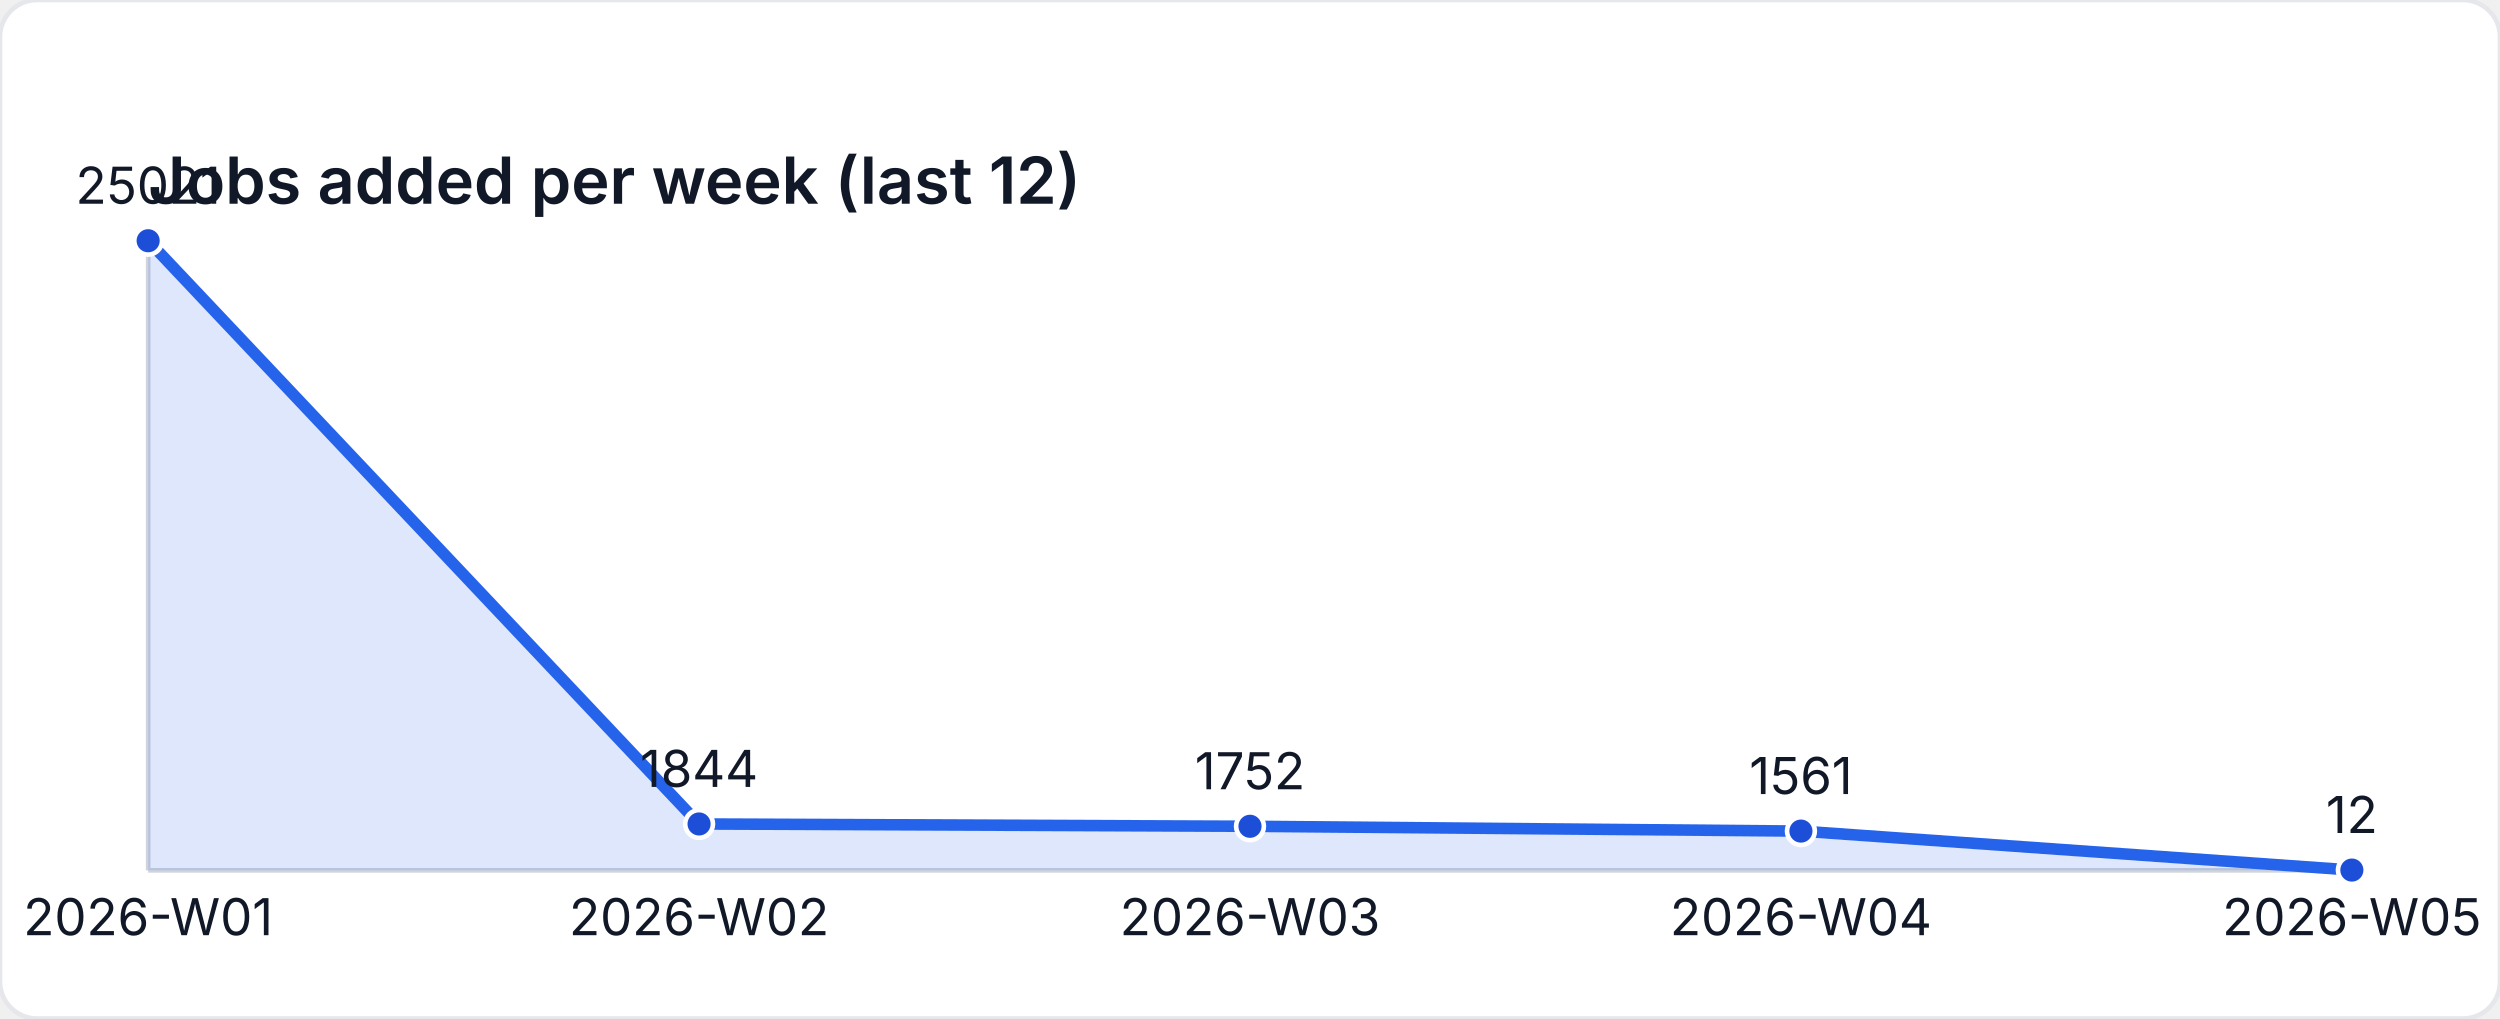
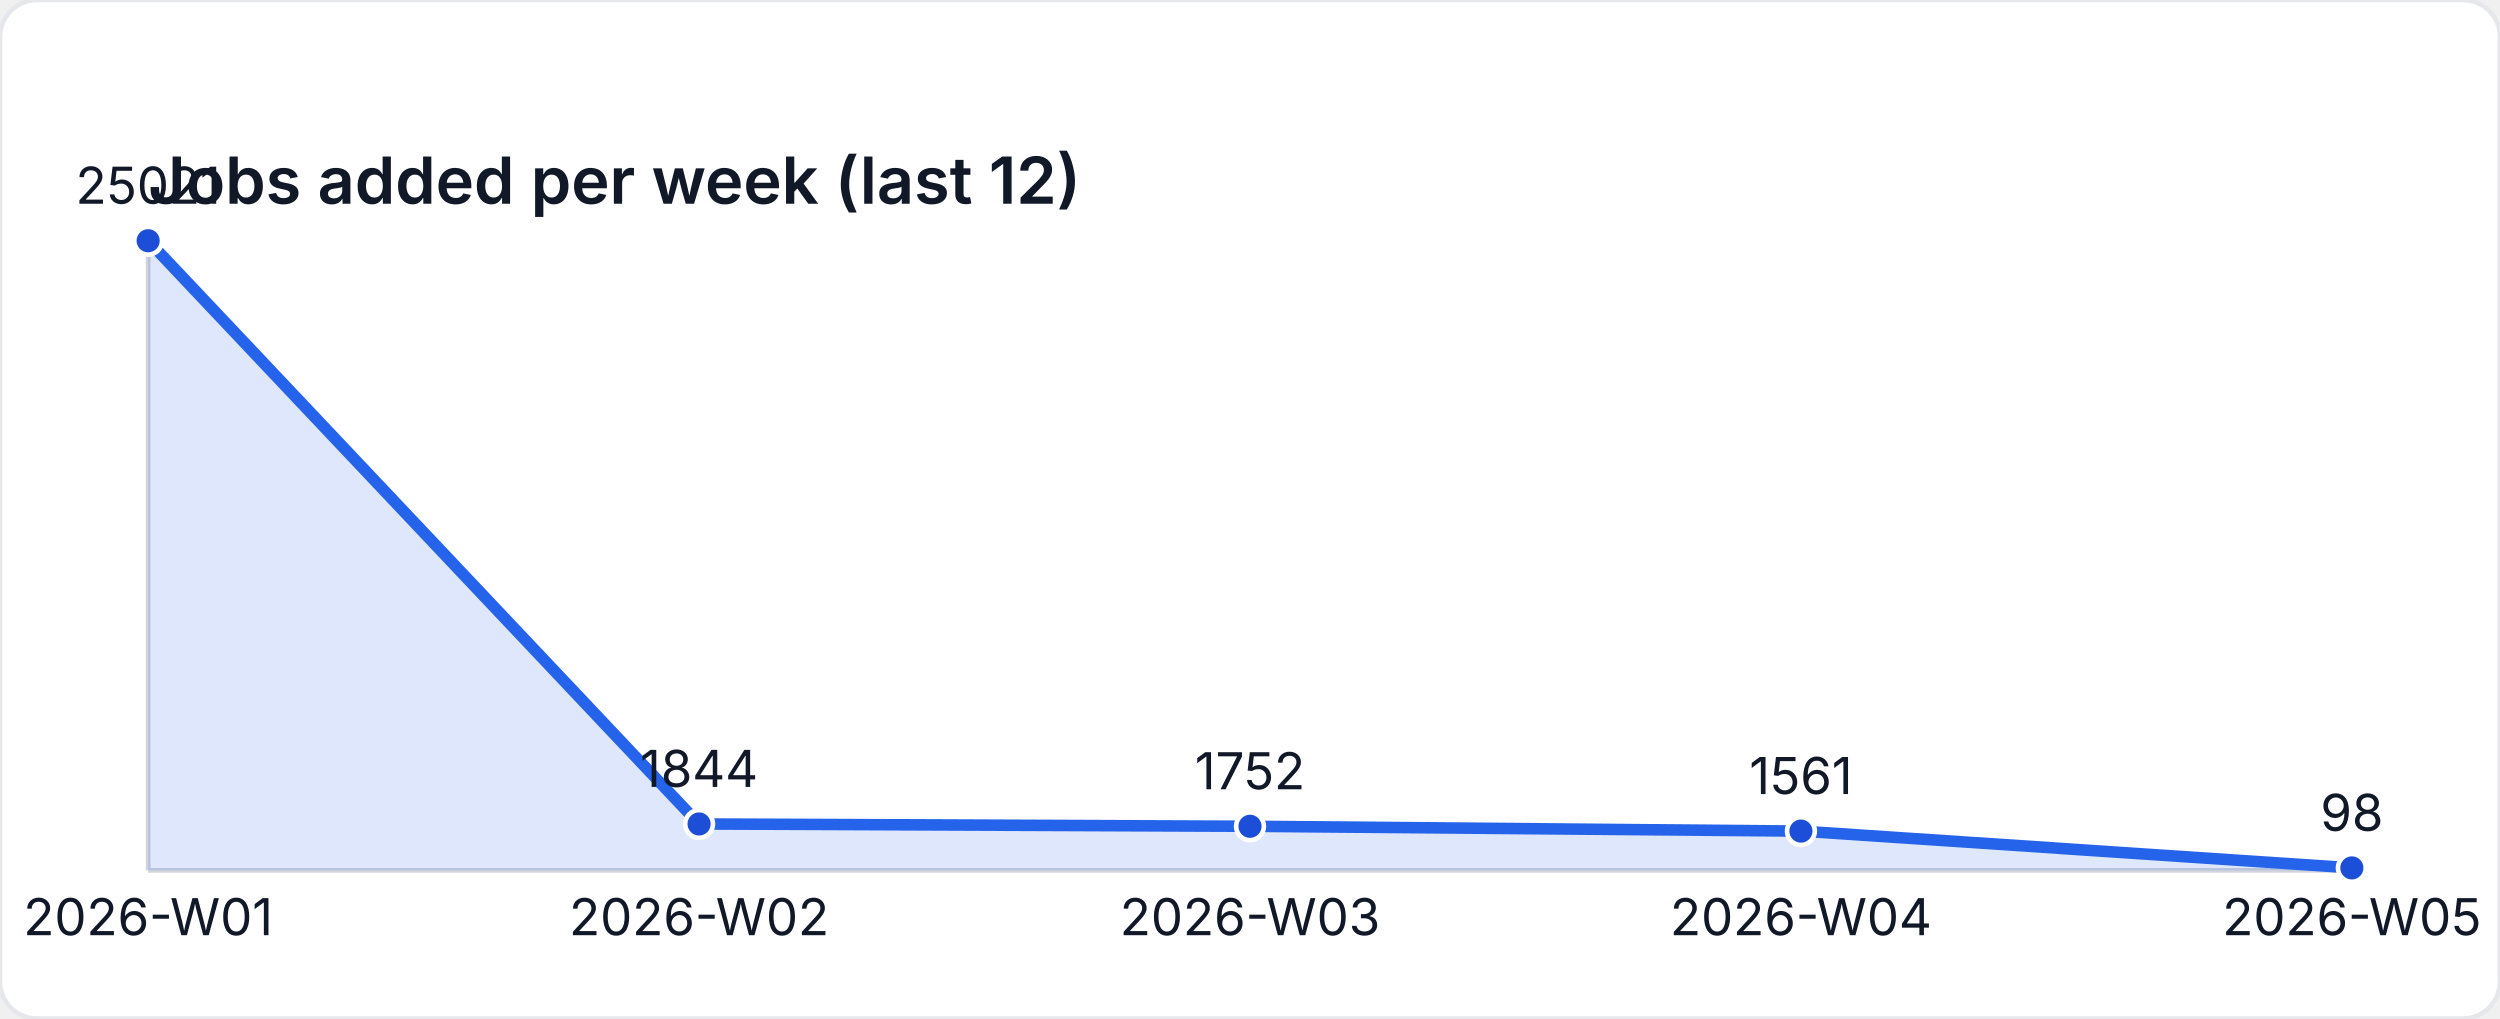
<svg xmlns="http://www.w3.org/2000/svg" width="540" height="220" viewBox="0 0 540 220" role="img" aria-label="Jobs added per week (last 12)">
  <style>
    text { font-family: "Inter", "Segoe UI", sans-serif; font-size: 11px; fill: #111827; }
    .title { font-size: 14px; font-weight: 600; }
  </style>
  <rect width="540" height="220" fill="#ffffff" rx="8" ry="8" stroke="#e5e7eb" />
  <text class="title" x="32" y="44">Jobs added per week (last 12)</text>
  <line x1="32" y1="188" x2="508" y2="188" stroke="#d1d5db" />
  <line x1="32" y1="52" x2="32" y2="188" stroke="#d1d5db" />
-   <path d="M 32 188 L 32 52 L 151 177.977 L 270 178.477 L 389 179.515 L 508 187.935 L 508 188 Z" fill="rgba(37,99,235,0.15)" />
-   <polyline fill="none" stroke="#2563eb" stroke-width="2.5" points="32,52 151,177.977 270,178.477 389,179.515 508,187.935" />
+   <path d="M 32 188 L 32 52 L 151 177.977 L 270 178.477 L 389 179.515 L 508 187.467 L 508 188 Z" fill="rgba(37,99,235,0.15)" />
+   <polyline fill="none" stroke="#2563eb" stroke-width="2.5" points="32,52 151,177.977 270,178.477 389,179.515 508,187.467" />
  <circle cx="32" cy="52" r="3" fill="#1d4ed8" stroke="#ffffff" stroke-width="1" />
  <text x="32" y="44" text-anchor="middle">25021</text>
  <circle cx="151" cy="177.977" r="3" fill="#1d4ed8" stroke="#ffffff" stroke-width="1" />
  <text x="151" y="169.977" text-anchor="middle">1844</text>
  <circle cx="270" cy="178.477" r="3" fill="#1d4ed8" stroke="#ffffff" stroke-width="1" />
  <text x="270" y="170.477" text-anchor="middle">1752</text>
  <circle cx="389" cy="179.515" r="3" fill="#1d4ed8" stroke="#ffffff" stroke-width="1" />
  <text x="389" y="171.515" text-anchor="middle">1561</text>
-   <circle cx="508" cy="187.935" r="3" fill="#1d4ed8" stroke="#ffffff" stroke-width="1" />
-   <text x="508" y="179.935" text-anchor="middle">12</text>
+   <circle cx="508" cy="187.467" r="3" fill="#1d4ed8" stroke="#ffffff" stroke-width="1" />
+   <text x="508" y="179.467" text-anchor="middle">98</text>
  <text x="32" y="202" text-anchor="middle">2026-W01</text>
  <text x="151" y="202" text-anchor="middle">2026-W02</text>
  <text x="270" y="202" text-anchor="middle">2026-W03</text>
  <text x="389" y="202" text-anchor="middle">2026-W04</text>
  <text x="508" y="202" text-anchor="middle">2026-W05</text>
</svg>
